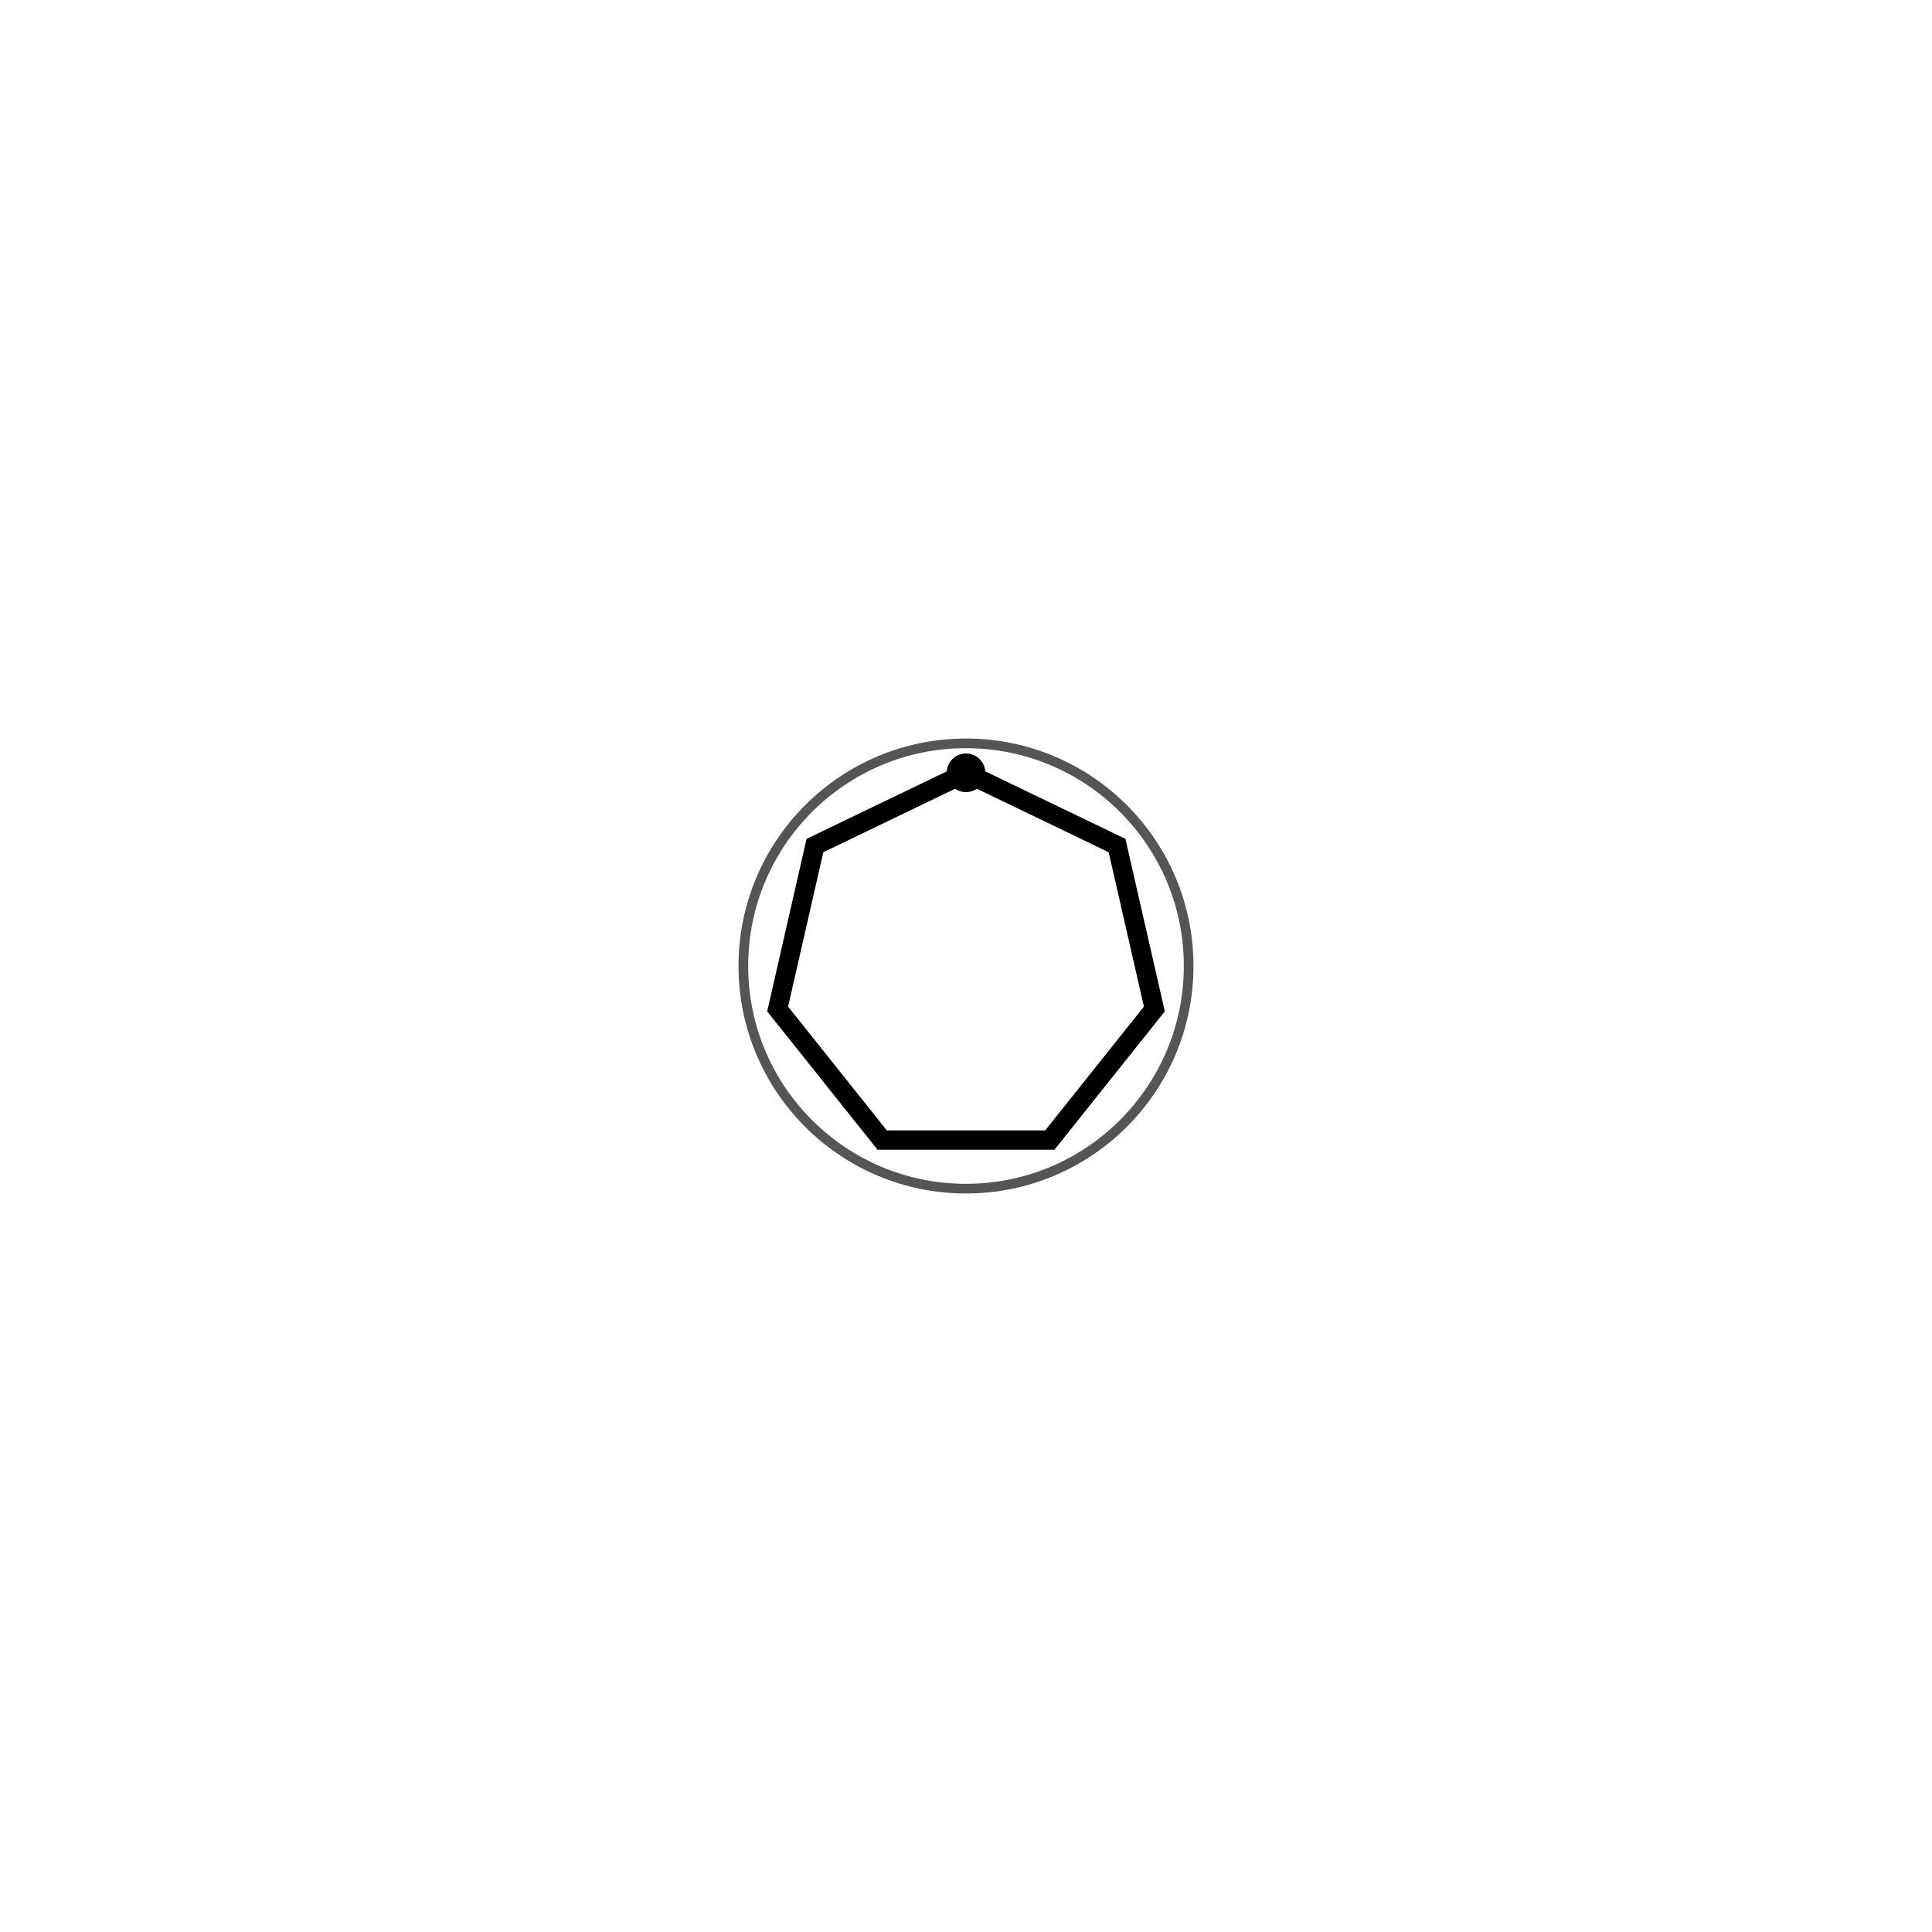
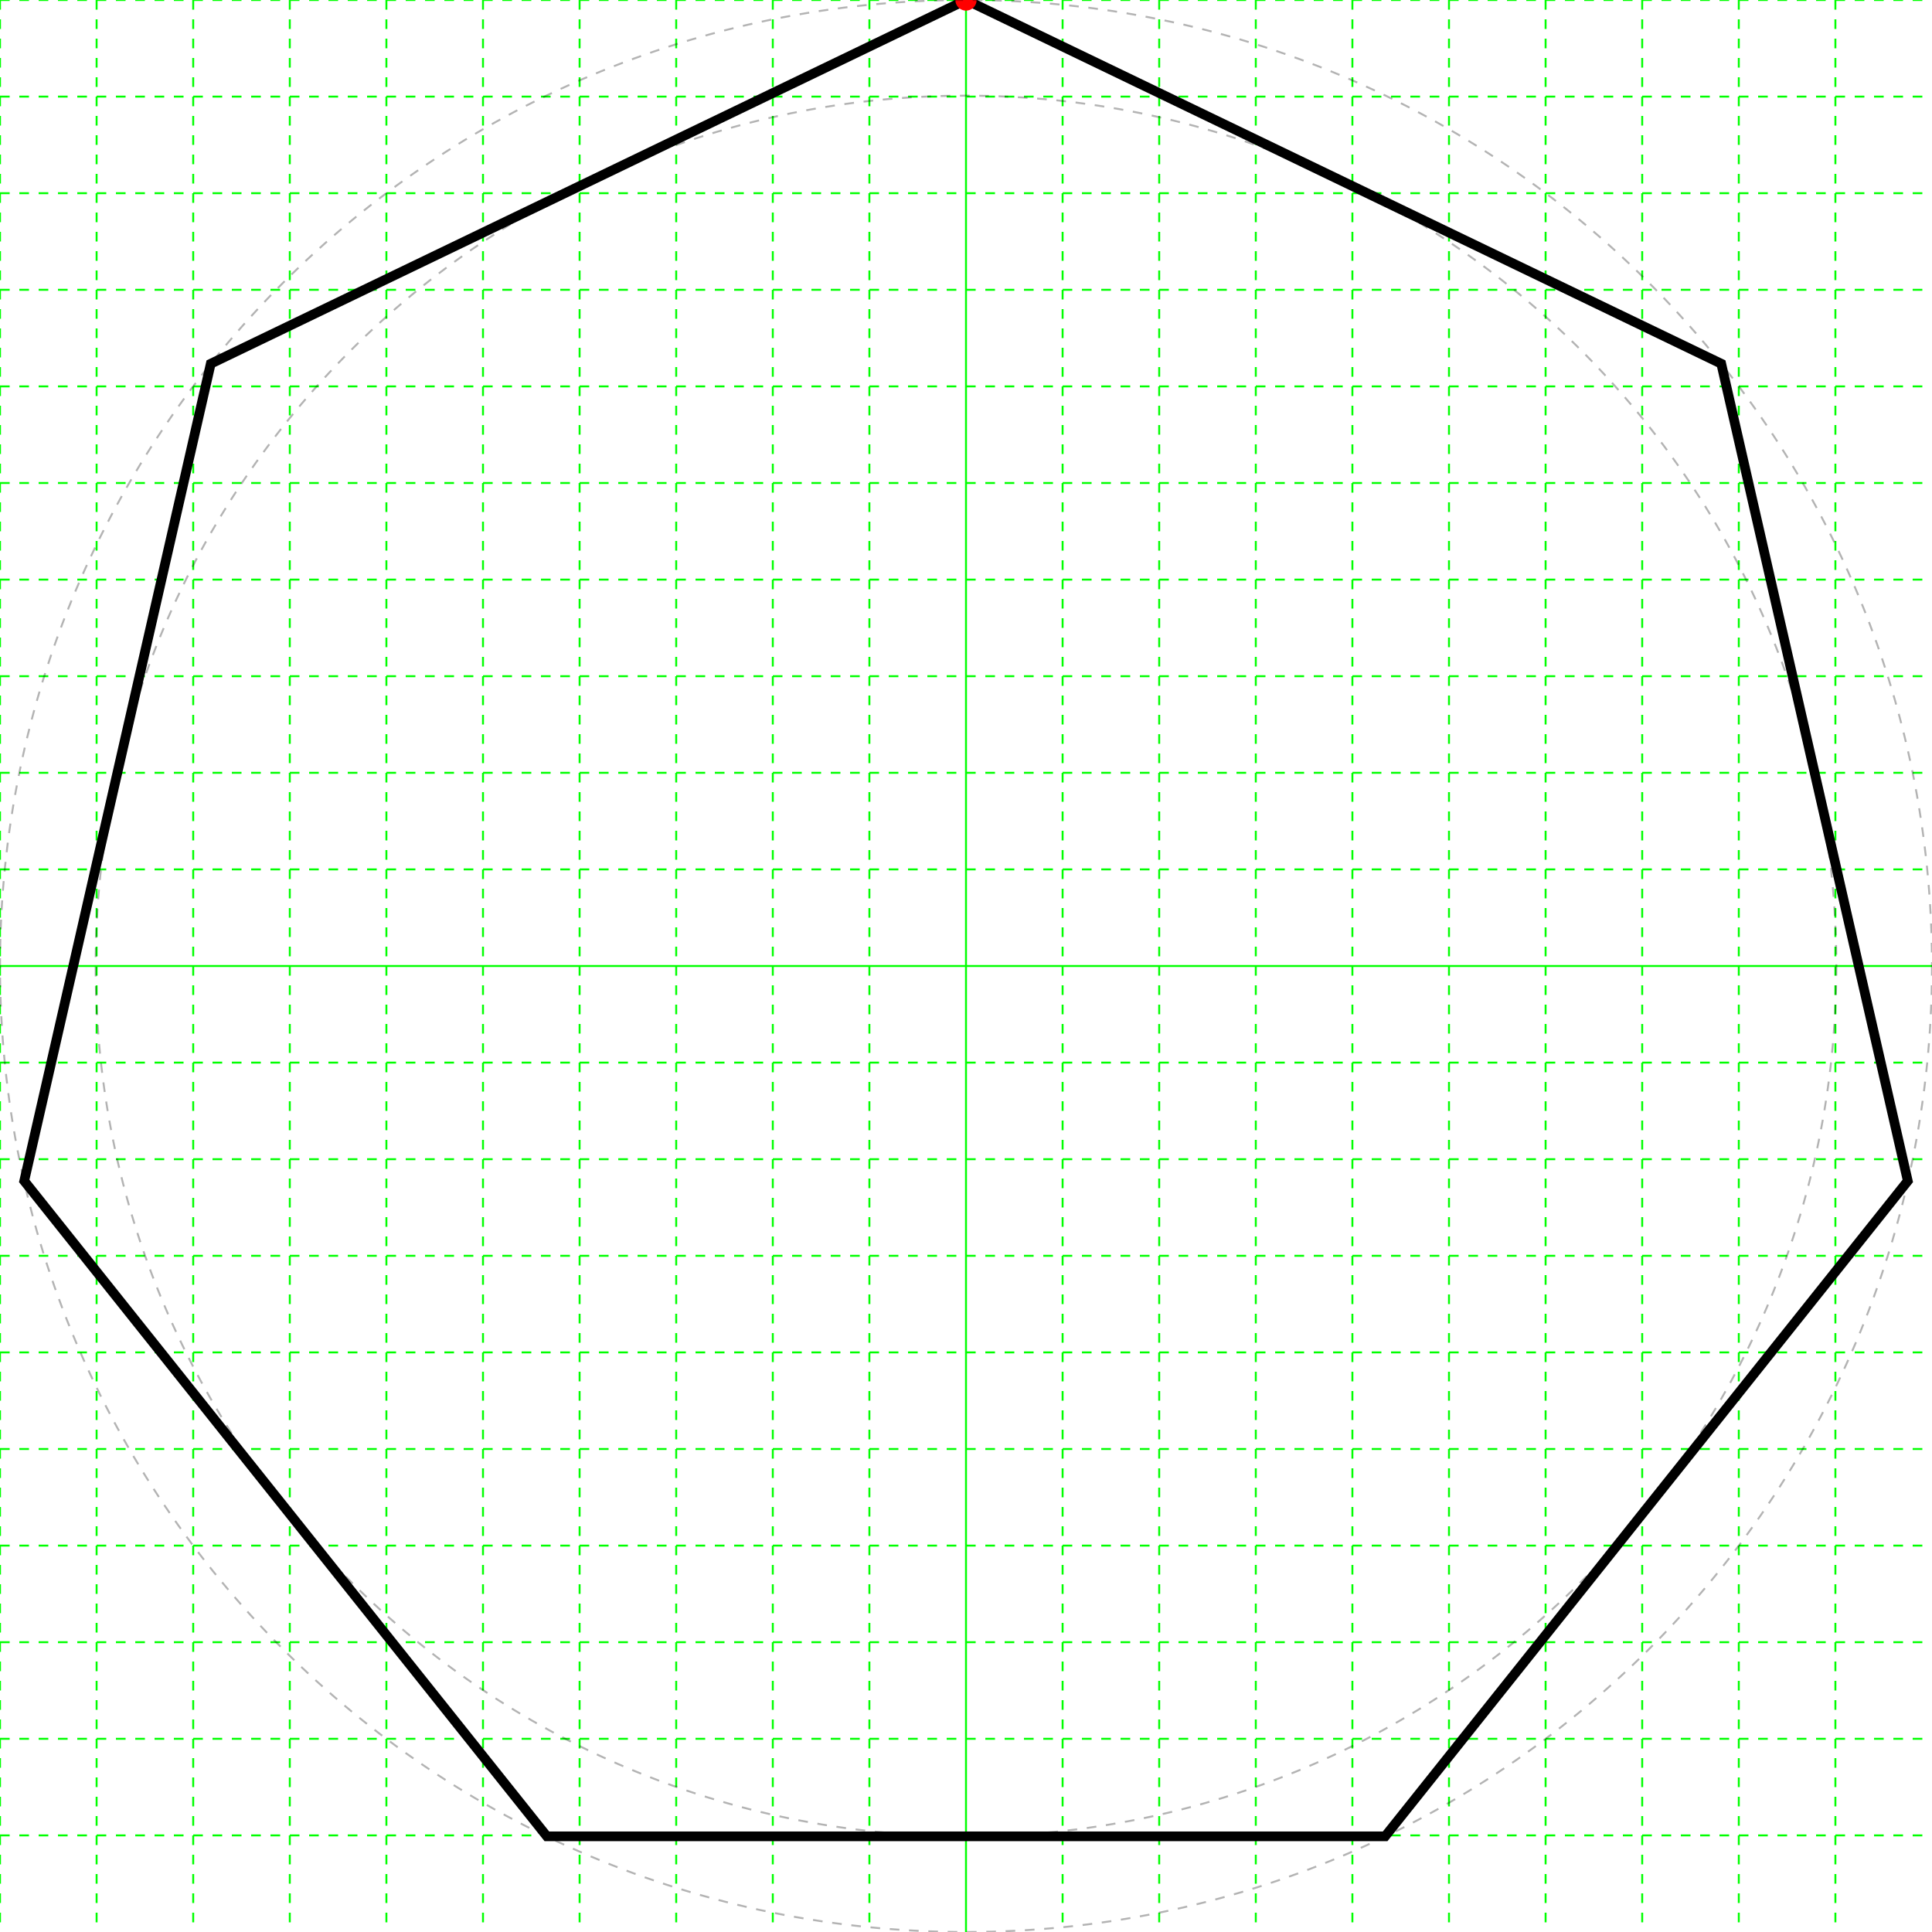
<svg xmlns="http://www.w3.org/2000/svg" height="200" width="200">
+   <g id="grid">
+     <line stroke="#00ff00" stroke-dasharray="1,1" stroke-width="0.2" x1="0" x2="0" y1="0" y2="200" />
+     <line stroke="#00ff00" stroke-dasharray="1,1" stroke-width="0.2" x1="10" x2="10" y1="0" y2="200" />
+     <line stroke="#00ff00" stroke-dasharray="1,1" stroke-width="0.2" x1="20" x2="20" y1="0" y2="200" />
+     <line stroke="#00ff00" stroke-dasharray="1,1" stroke-width="0.2" x1="30" x2="30" y1="0" y2="200" />
+     <line stroke="#00ff00" stroke-dasharray="1,1" stroke-width="0.2" x1="40" x2="40" y1="0" y2="200" />
+     <line stroke="#00ff00" stroke-dasharray="1,1" stroke-width="0.2" x1="50" x2="50" y1="0" y2="200" />
+     <line stroke="#00ff00" stroke-dasharray="1,1" stroke-width="0.2" x1="60" x2="60" y1="0" y2="200" />
+     <line stroke="#00ff00" stroke-dasharray="1,1" stroke-width="0.2" x1="70" x2="70" y1="0" y2="200" />
+     <line stroke="#00ff00" stroke-dasharray="1,1" stroke-width="0.2" x1="80" x2="80" y1="0" y2="200" />
+     <line stroke="#00ff00" stroke-dasharray="1,1" stroke-width="0.2" x1="90" x2="90" y1="0" y2="200" />
+     <line stroke="#00ff00" stroke-width="0.2" x1="100" x2="100" y1="0" y2="200" />
+     <line stroke="#00ff00" stroke-dasharray="1,1" stroke-width="0.2" x1="110" x2="110" y1="0" y2="200" />
+     <line stroke="#00ff00" stroke-dasharray="1,1" stroke-width="0.2" x1="120" x2="120" y1="0" y2="200" />
+     <line stroke="#00ff00" stroke-dasharray="1,1" stroke-width="0.2" x1="130" x2="130" y1="0" y2="200" />
+     <line stroke="#00ff00" stroke-dasharray="1,1" stroke-width="0.2" x1="140" x2="140" y1="0" y2="200" />
+     <line stroke="#00ff00" stroke-dasharray="1,1" stroke-width="0.2" x1="150" x2="150" y1="0" y2="200" />
+     <line stroke="#00ff00" stroke-dasharray="1,1" stroke-width="0.2" x1="160" x2="160" y1="0" y2="200" />
+     <line stroke="#00ff00" stroke-dasharray="1,1" stroke-width="0.2" x1="170" x2="170" y1="0" y2="200" />
+     <line stroke="#00ff00" stroke-dasharray="1,1" stroke-width="0.2" x1="180" x2="180" y1="0" y2="200" />
+     <line stroke="#00ff00" stroke-dasharray="1,1" stroke-width="0.2" x1="190" x2="190" y1="0" y2="200" />
+     <line stroke="#00ff00" stroke-dasharray="1,1" stroke-width="0.2" x1="0" x2="200" y1="0" y2="0" />
+     <line stroke="#00ff00" stroke-dasharray="1,1" stroke-width="0.2" x1="0" x2="200" y1="10" y2="10" />
+     <line stroke="#00ff00" stroke-dasharray="1,1" stroke-width="0.2" x1="0" x2="200" y1="20" y2="20" />
+     <line stroke="#00ff00" stroke-dasharray="1,1" stroke-width="0.2" x1="0" x2="200" y1="30" y2="30" />
+     <line stroke="#00ff00" stroke-dasharray="1,1" stroke-width="0.2" x1="0" x2="200" y1="40" y2="40" />
+     <line stroke="#00ff00" stroke-dasharray="1,1" stroke-width="0.2" x1="0" x2="200" y1="50" y2="50" />
+     <line stroke="#00ff00" stroke-dasharray="1,1" stroke-width="0.2" x1="0" x2="200" y1="60" y2="60" />
+     <line stroke="#00ff00" stroke-dasharray="1,1" stroke-width="0.2" x1="0" x2="200" y1="70" y2="70" />
+     <line stroke="#00ff00" stroke-dasharray="1,1" stroke-width="0.2" x1="0" x2="200" y1="80" y2="80" />
+     <line stroke="#00ff00" stroke-dasharray="1,1" stroke-width="0.2" x1="0" x2="200" y1="90" y2="90" />
+     <line stroke="#00ff00" stroke-width="0.2" x1="0" x2="200" y1="100" y2="100" />
+     <line stroke="#00ff00" stroke-dasharray="1,1" stroke-width="0.2" x1="0" x2="200" y1="110" y2="110" />
+     <line stroke="#00ff00" stroke-dasharray="1,1" stroke-width="0.2" x1="0" x2="200" y1="120" y2="120" />
+     <line stroke="#00ff00" stroke-dasharray="1,1" stroke-width="0.2" x1="0" x2="200" y1="130" y2="130" />
+     <line stroke="#00ff00" stroke-dasharray="1,1" stroke-width="0.2" x1="0" x2="200" y1="140" y2="140" />
+     <line stroke="#00ff00" stroke-dasharray="1,1" stroke-width="0.2" x1="0" x2="200" y1="150" y2="150" />
+     <line stroke="#00ff00" stroke-dasharray="1,1" stroke-width="0.2" x1="0" x2="200" y1="160" y2="160" />
+     <line stroke="#00ff00" stroke-dasharray="1,1" stroke-width="0.2" x1="0" x2="200" y1="170" y2="170" />
+     <line stroke="#00ff00" stroke-dasharray="1,1" stroke-width="0.2" x1="0" x2="200" y1="180" y2="180" />
+     <line stroke="#00ff00" stroke-dasharray="1,1" stroke-width="0.2" x1="0" x2="200" y1="190" y2="190" />
+   </g>
  <g>
-     <polygon fill="none" points="100.0,80.0 115.637,87.53 119.499,104.45 108.678,118.019 91.322,118.019 80.501,104.45 84.363,87.53" stroke="black" stroke-width="2" />
-     <circle color="#ff0000" cx="100.0" cy="80.0" r="2" />
-     <circle cx="100.0" cy="100.0" fill="none" r="23.048" stroke="#555555" stroke-width="1" />
+     <polygon fill="none" points="100.0,-1.4210854715202004E-14 178.183,37.651 197.493,122.252 143.388,190.097 56.612,190.097 2.507,122.252 21.817,37.651" stroke="black" stroke-width="1" />
+     <circle cx="100.0" cy="-1.4210854715202004E-14" fill="#ff0000" r="1.1" />
+     <circle cx="100.0" cy="100.0" fill="none" r="100" stroke="black" stroke-dasharray="1,1" stroke-opacity="0.3" stroke-width="0.2" />
+     <circle cx="100.0" cy="100.0" fill="none" r="90.097" stroke="black" stroke-dasharray="1,1" stroke-opacity="0.3" stroke-width="0.2" />
  </g>
</svg>
